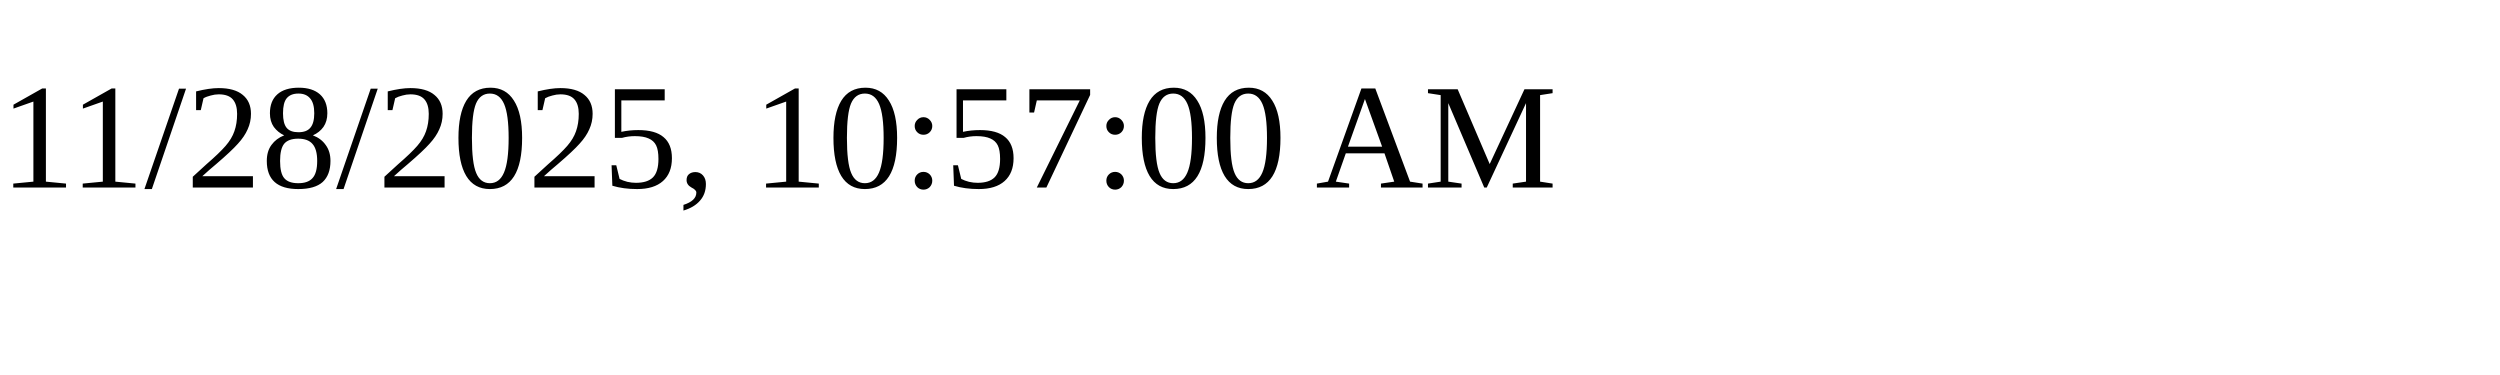
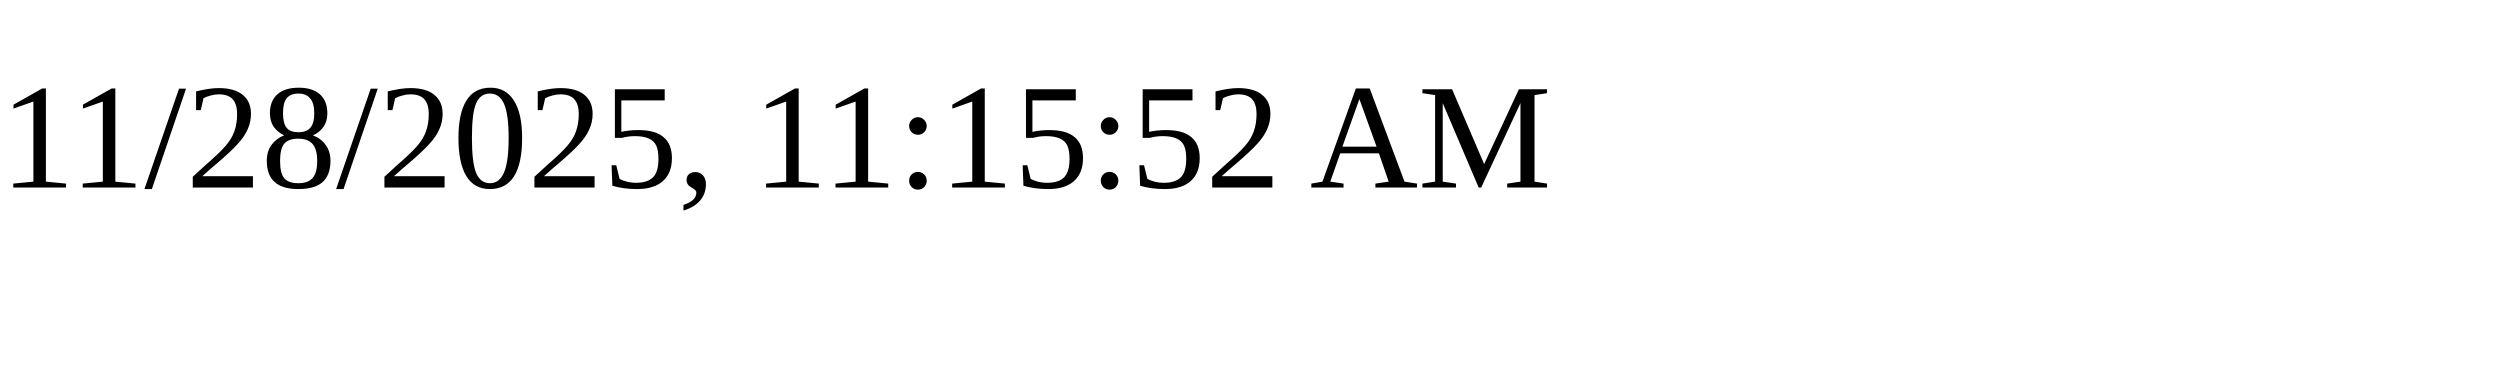
<svg xmlns="http://www.w3.org/2000/svg" height="30" width="200">
-   <text x="0" y="15">11/28/2025, 10:57:00 AM</text>
+   <text x="0" y="15">11/28/2025, 11:15:52 AM</text>
</svg>
